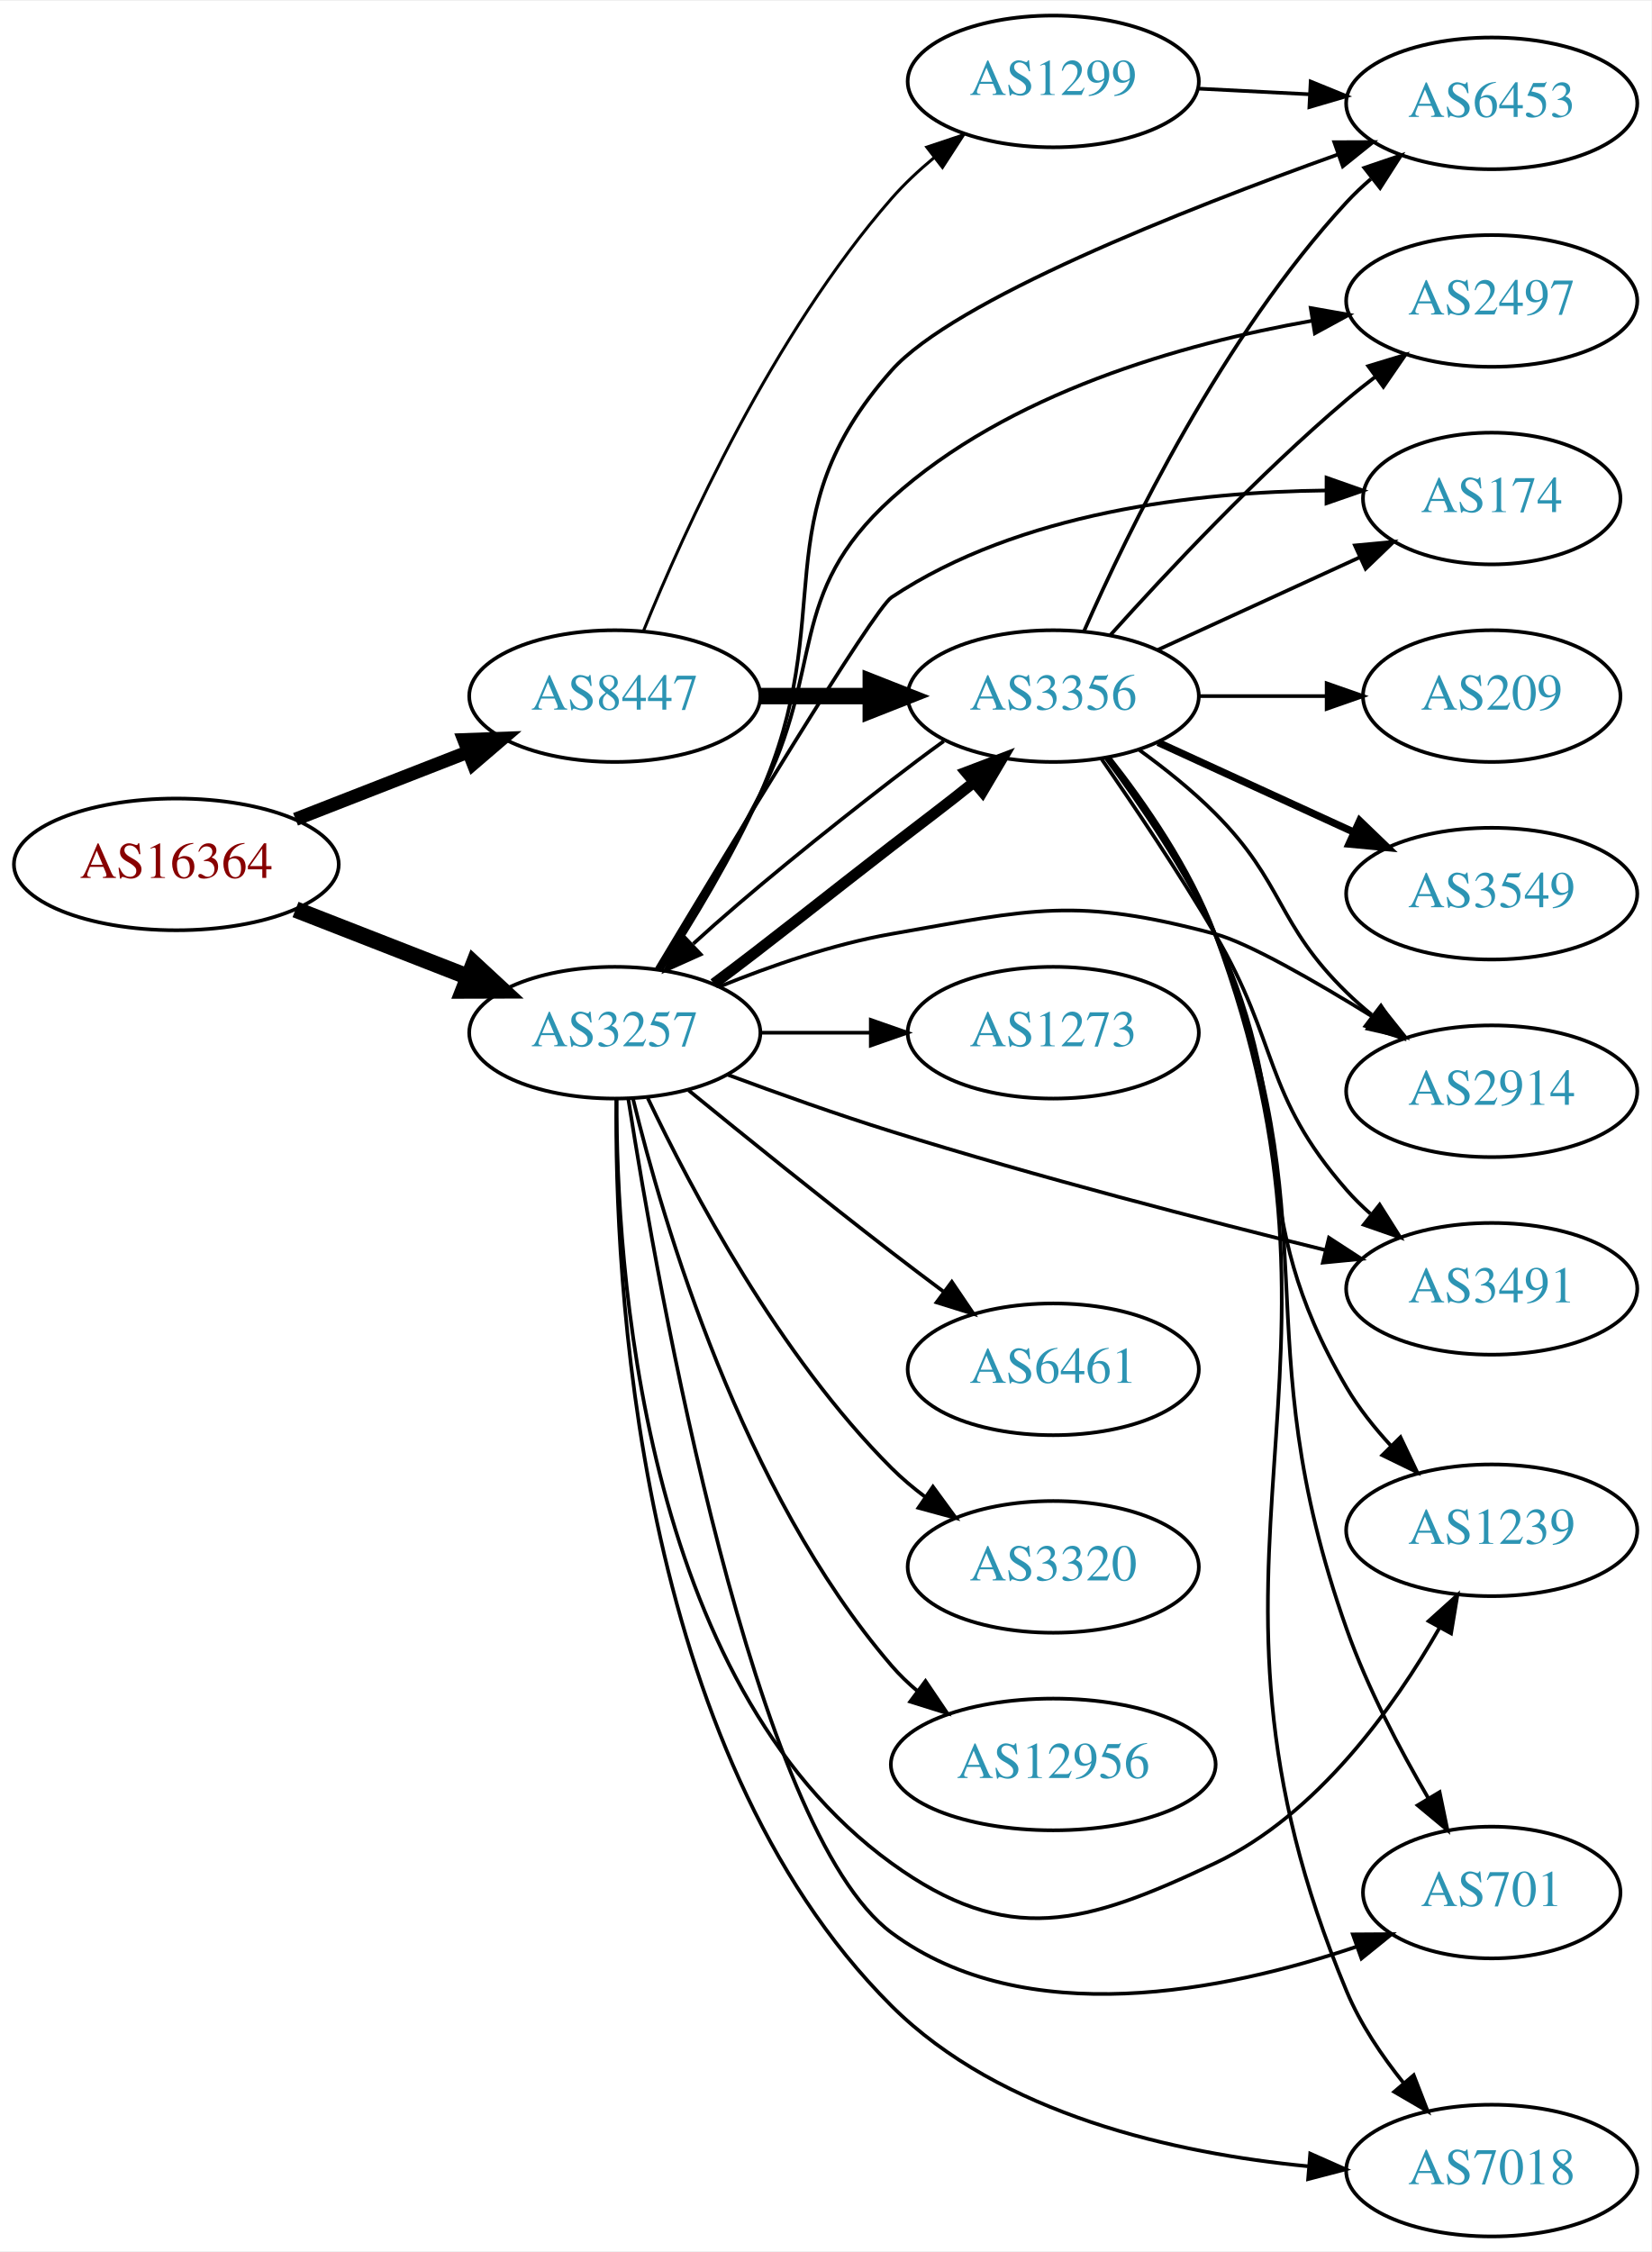
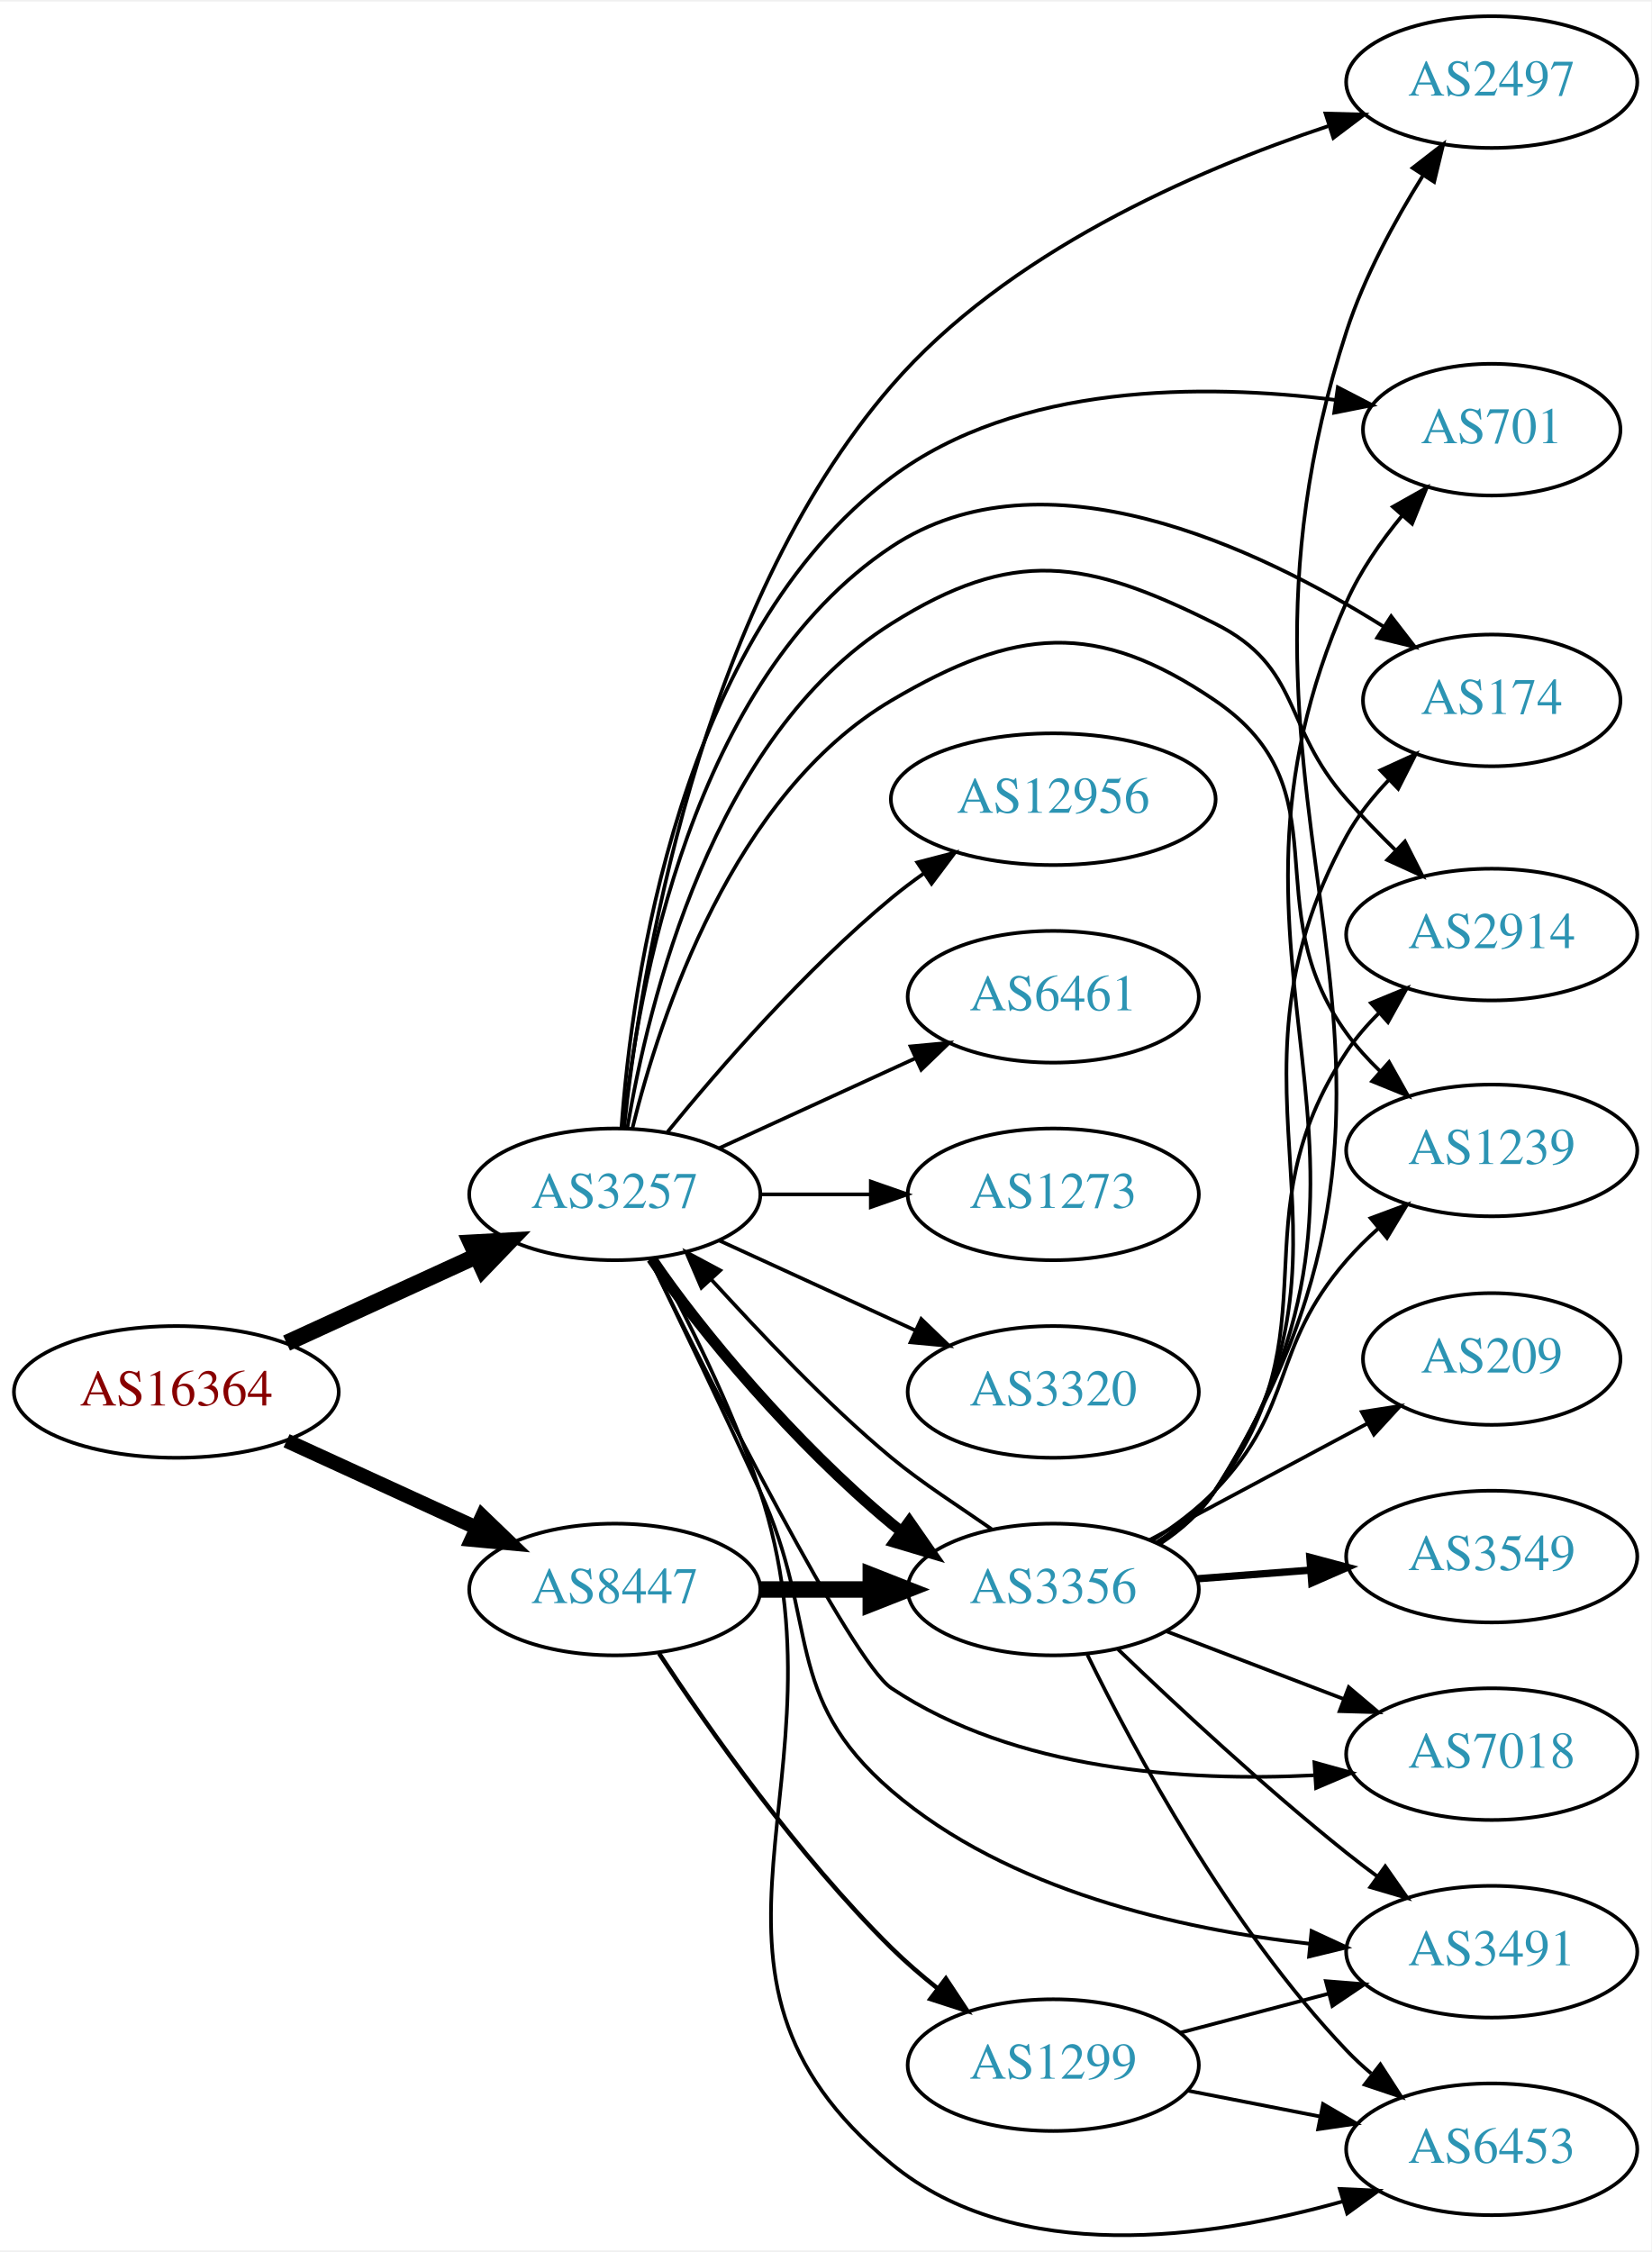
- <svg xmlns="http://www.w3.org/2000/svg" xmlns:xlink="http://www.w3.org/1999/xlink" width="451pt" height="615pt" viewBox="0.00 0.00 451.37 615.00">
-   <g id="graph0" class="graph" transform="scale(1 1) rotate(0) translate(4 611)">
-     <polygon fill="white" stroke="none" points="-4,4 -4,-611 447.37,-611 447.37,4 -4,4" />
+ <svg xmlns="http://www.w3.org/2000/svg" xmlns:xlink="http://www.w3.org/1999/xlink" width="451pt" height="615pt" viewBox="0.00 0.00 451.37 614.64">
+   <g id="graph0" class="graph" transform="scale(1 1) rotate(0) translate(4 610.636)">
+     <polygon fill="white" stroke="none" points="-4,4 -4,-610.636 447.37,-610.636 447.37,4 -4,4" />
    <g id="node1" class="node">
      <g id="a_node1">
        <a xlink:href="/asn/16364" xlink:title="AS16364 ~ Sony DADC Europe Limited [AT]">
-           <ellipse fill="#ffffff" stroke="black" cx="44.196" cy="-375" rx="44.393" ry="18" />
-           <text text-anchor="middle" x="44.196" y="-371.3" font-family="Times,serif" font-size="14.00" fill="#880000">AS16364</text>
+           <ellipse fill="#ffffff" stroke="black" cx="44.196" cy="-230.636" rx="44.393" ry="18" />
+           <text text-anchor="middle" x="44.196" y="-226.936" font-family="Times,serif" font-size="14.00" fill="#880000">AS16364</text>
        </a>
      </g>
    </g>
    <g id="node2" class="node">
      <g id="a_node2">
        <a xlink:href="/asn/3257" xlink:title="AS3257 ~ GTT [DE]">
-           <ellipse fill="#ffffff" stroke="black" cx="164.039" cy="-329" rx="39.794" ry="18" />
-           <text text-anchor="middle" x="164.039" y="-325.3" font-family="Times,serif" font-size="14.00" fill="#2c94b3">AS3257</text>
+           <ellipse fill="#ffffff" stroke="black" cx="164.039" cy="-284.636" rx="39.794" ry="18" />
+           <text text-anchor="middle" x="164.039" y="-280.936" font-family="Times,serif" font-size="14.00" fill="#2c94b3">AS3257</text>
        </a>
      </g>
    </g>
    <g id="edge1" class="edge">
-       <path fill="none" stroke="black" stroke-width="4.5" d="M76.776,-362.673C91.205,-357.04 108.444,-350.311 123.706,-344.354" />
-       <polygon fill="black" stroke="black" stroke-width="4.5" points="125.516,-347.874 133.399,-340.57 122.652,-340.538 125.516,-347.874" />
+       <path fill="none" stroke="black" stroke-width="4.5" d="M74.326,-243.985C89.937,-251.138 109.335,-260.027 126.007,-267.667" />
+       <polygon fill="black" stroke="black" stroke-width="4.5" points="124.727,-271.412 135.459,-271.998 128.008,-264.253 124.727,-271.412" />
    </g>
    <g id="node3" class="node">
      <g id="a_node3">
        <a xlink:href="/asn/8447" xlink:title="AS8447 ~ A1 Telekom Austria AG [AT]">
-           <ellipse fill="#ffffff" stroke="black" cx="164.039" cy="-421" rx="39.794" ry="18" />
-           <text text-anchor="middle" x="164.039" y="-417.3" font-family="Times,serif" font-size="14.00" fill="#2c94b3">AS8447</text>
+           <ellipse fill="#ffffff" stroke="black" cx="164.039" cy="-176.636" rx="39.794" ry="18" />
+           <text text-anchor="middle" x="164.039" y="-172.936" font-family="Times,serif" font-size="14.00" fill="#2c94b3">AS8447</text>
        </a>
      </g>
    </g>
    <g id="edge2" class="edge">
-       <path fill="none" stroke="black" stroke-width="3.656" d="M76.776,-387.327C91.205,-392.96 108.444,-399.689 123.706,-405.646" />
-       <polygon fill="black" stroke="black" stroke-width="3.656" points="122.811,-409.054 133.399,-409.43 125.357,-402.534 122.811,-409.054" />
+       <path fill="none" stroke="black" stroke-width="3.938" d="M74.326,-217.288C89.937,-210.134 109.335,-201.246 126.007,-193.606" />
+       <polygon fill="black" stroke="black" stroke-width="3.938" points="127.826,-196.622 135.459,-189.275 124.91,-190.259 127.826,-196.622" />
    </g>
    <g id="node4" class="node">
      <g id="a_node4">
-         <a xlink:href="/asn/174" xlink:title="AS174 ~ Cogent Communications [US]">
-           <ellipse fill="#ffffff" stroke="black" cx="403.724" cy="-475" rx="35.194" ry="18" />
-           <text text-anchor="middle" x="403.724" y="-471.3" font-family="Times,serif" font-size="14.00" fill="#2c94b3">AS174</text>
+         <a xlink:href="/asn/12956" xlink:title="AS12956 ~ TELXIUS [ES]">
+           <ellipse fill="#ffffff" stroke="black" cx="283.881" cy="-392.636" rx="44.393" ry="18" />
+           <text text-anchor="middle" x="283.881" y="-388.936" font-family="Times,serif" font-size="14.00" fill="#2c94b3">AS12956</text>
        </a>
      </g>
    </g>
    <g id="edge3" class="edge">
-       <path fill="none" stroke="black" d="M175.486,-346.481C194.847,-378.759 234.788,-444.74 239.685,-448 274.748,-471.342 323.216,-476.791 358.182,-477.193" />
-       <polygon fill="black" stroke="black" points="358.578,-480.692 368.57,-477.17 358.563,-473.692 358.578,-480.692" />
+       <path fill="none" stroke="black" d="M178.458,-301.701C192.572,-319.011 215.987,-345.981 239.685,-365.636 242.423,-367.907 245.367,-370.131 248.384,-372.266" />
+       <polygon fill="black" stroke="black" points="246.716,-375.361 256.973,-378.016 250.61,-369.544 246.716,-375.361" />
    </g>
    <g id="node5" class="node">
      <g id="a_node5">
        <a xlink:href="/asn/3491" xlink:title="AS3491 ~ PCCW Global, Inc. [US]">
-           <ellipse fill="#ffffff" stroke="black" cx="403.724" cy="-259" rx="39.794" ry="18" />
-           <text text-anchor="middle" x="403.724" y="-255.3" font-family="Times,serif" font-size="14.00" fill="#2c94b3">AS3491</text>
+           <ellipse fill="#ffffff" stroke="black" cx="403.724" cy="-77.636" rx="39.794" ry="18" />
+           <text text-anchor="middle" x="403.724" y="-73.936" font-family="Times,serif" font-size="14.00" fill="#2c94b3">AS3491</text>
        </a>
      </g>
    </g>
    <g id="edge4" class="edge">
-       <path fill="none" stroke="black" d="M194.977,-317.48C208.533,-312.443 224.819,-306.639 239.685,-302 279.445,-289.593 325.371,-277.695 358.328,-269.572" />
-       <polygon fill="black" stroke="black" points="359.237,-272.953 368.118,-267.176 357.573,-266.154 359.237,-272.953" />
+       <path fill="none" stroke="black" d="M173.643,-267.014C181.583,-250.656 193.63,-225.594 203.685,-203.636 220.257,-167.448 209.51,-147.591 239.685,-121.636 271.446,-94.317 318.548,-83.787 353.969,-79.815" />
+       <polygon fill="black" stroke="black" points="354.481,-83.282 364.091,-78.821 353.796,-76.316 354.481,-83.282" />
    </g>
    <g id="node6" class="node">
      <g id="a_node6">
-         <a xlink:href="/asn/6453" xlink:title="AS6453 ~ TATA COMMUNICATIONS (AMERICA) INC [US]">
-           <ellipse fill="#ffffff" stroke="black" cx="403.724" cy="-583" rx="39.794" ry="18" />
-           <text text-anchor="middle" x="403.724" y="-579.3" font-family="Times,serif" font-size="14.00" fill="#2c94b3">AS6453</text>
+         <a xlink:href="/asn/174" xlink:title="AS174 ~ Cogent Communications [US]">
+           <ellipse fill="#ffffff" stroke="black" cx="403.724" cy="-419.636" rx="35.194" ry="18" />
+           <text text-anchor="middle" x="403.724" y="-415.936" font-family="Times,serif" font-size="14.00" fill="#2c94b3">AS174</text>
        </a>
      </g>
    </g>
    <g id="edge5" class="edge">
-       <path fill="none" stroke="black" d="M176.872,-346.327C185.2,-359.087 196.159,-377.087 203.685,-394 225.631,-443.319 203.873,-469.608 239.685,-510 256.625,-529.107 319.233,-553.838 361.747,-569.052" />
-       <polygon fill="black" stroke="black" points="360.691,-572.391 371.286,-572.427 363.026,-565.792 360.691,-572.391" />
+       <path fill="none" stroke="black" d="M166.383,-302.719C170.248,-340.077 184.941,-425.31 239.685,-461.636 281.158,-489.156 339.594,-461.482 374.077,-439.865" />
+       <polygon fill="black" stroke="black" points="376.235,-442.638 382.719,-434.259 372.425,-436.765 376.235,-442.638" />
    </g>
    <g id="node7" class="node">
      <g id="a_node7">
-         <a xlink:href="/asn/1273" xlink:title="AS1273 ~ Vodafone Group PLC [EU]">
-           <ellipse fill="#ffffff" stroke="black" cx="283.881" cy="-329" rx="39.794" ry="18" />
-           <text text-anchor="middle" x="283.881" y="-325.3" font-family="Times,serif" font-size="14.00" fill="#2c94b3">AS1273</text>
+         <a xlink:href="/asn/2914" xlink:title="AS2914 ~ NTT America, Inc. [US]">
+           <ellipse fill="#ffffff" stroke="black" cx="403.724" cy="-355.636" rx="39.794" ry="18" />
+           <text text-anchor="middle" x="403.724" y="-351.936" font-family="Times,serif" font-size="14.00" fill="#2c94b3">AS2914</text>
        </a>
      </g>
    </g>
    <g id="edge6" class="edge">
-       <path fill="none" stroke="black" d="M203.951,-329C213.505,-329 223.854,-329 233.817,-329" />
-       <polygon fill="black" stroke="black" points="234.009,-332.5 244.009,-329 234.009,-325.5 234.009,-332.5" />
+       <path fill="none" stroke="black" d="M167.468,-302.717C173.128,-336.766 190.659,-409.746 239.685,-440.636 272.923,-461.579 292.939,-458.205 328.077,-440.636 351.929,-428.711 346.387,-412.59 364.077,-392.636 368.183,-388.005 372.769,-383.279 377.307,-378.82" />
+       <polygon fill="black" stroke="black" points="380.009,-381.079 384.807,-371.633 375.165,-376.025 380.009,-381.079" />
    </g>
    <g id="node8" class="node">
      <g id="a_node8">
-         <a xlink:href="/asn/3356" xlink:title="AS3356 ~ Level 3 Parent, LLC [US]">
-           <ellipse fill="#ffffff" stroke="black" cx="283.881" cy="-421" rx="39.794" ry="18" />
-           <text text-anchor="middle" x="283.881" y="-417.3" font-family="Times,serif" font-size="14.00" fill="#2c94b3">AS3356</text>
+         <a xlink:href="/asn/6461" xlink:title="AS6461 ~ Zayo Bandwidth [US]">
+           <ellipse fill="#ffffff" stroke="black" cx="283.881" cy="-338.636" rx="39.794" ry="18" />
+           <text text-anchor="middle" x="283.881" y="-334.936" font-family="Times,serif" font-size="14.00" fill="#2c94b3">AS6461</text>
        </a>
      </g>
    </g>
    <g id="edge7" class="edge">
-       <path fill="none" stroke="black" stroke-width="3" d="M191.093,-342.381C205.34,-352.932 223.364,-367.403 239.685,-380 246.907,-385.574 254.912,-391.557 262.049,-397.325" />
-       <polygon fill="black" stroke="black" stroke-width="3" points="260.025,-400.196 269.929,-403.96 264.533,-394.841 260.025,-400.196" />
+       <path fill="none" stroke="black" d="M192.667,-297.297C208.624,-304.609 228.895,-313.898 246.178,-321.817" />
+       <polygon fill="black" stroke="black" points="244.876,-325.071 255.425,-326.055 247.793,-318.707 244.876,-325.071" />
    </g>
    <g id="node9" class="node">
      <g id="a_node9">
-         <a xlink:href="/asn/6461" xlink:title="AS6461 ~ Zayo Bandwidth [US]">
-           <ellipse fill="#ffffff" stroke="black" cx="283.881" cy="-237" rx="39.794" ry="18" />
-           <text text-anchor="middle" x="283.881" y="-233.3" font-family="Times,serif" font-size="14.00" fill="#2c94b3">AS6461</text>
+         <a xlink:href="/asn/1239" xlink:title="AS1239 ~ Sprint [US]">
+           <ellipse fill="#ffffff" stroke="black" cx="403.724" cy="-296.636" rx="39.794" ry="18" />
+           <text text-anchor="middle" x="403.724" y="-292.936" font-family="Times,serif" font-size="14.00" fill="#2c94b3">AS1239</text>
        </a>
      </g>
    </g>
    <g id="edge8" class="edge">
-       <path fill="none" stroke="black" d="M184.206,-313.25C199.187,-301.023 220.6,-283.731 239.685,-269 244.21,-265.507 249.043,-261.854 253.777,-258.317" />
-       <polygon fill="black" stroke="black" points="256.16,-260.907 262.103,-252.136 251.988,-255.286 256.16,-260.907" />
+       <path fill="none" stroke="black" d="M168.861,-302.738C176.388,-333.242 196.316,-394.059 239.685,-419.636 273.524,-439.593 295.588,-441.723 328.077,-419.636 364.047,-395.184 338.525,-363.833 364.077,-328.636 366.74,-324.969 369.917,-321.47 373.289,-318.223" />
+       <polygon fill="black" stroke="black" points="375.672,-320.788 380.858,-311.549 371.043,-315.537 375.672,-320.788" />
    </g>
    <g id="node10" class="node">
      <g id="a_node10">
-         <a xlink:href="/asn/1239" xlink:title="AS1239 ~ Sprint [US]">
-           <ellipse fill="#ffffff" stroke="black" cx="403.724" cy="-193" rx="39.794" ry="18" />
-           <text text-anchor="middle" x="403.724" y="-189.3" font-family="Times,serif" font-size="14.00" fill="#2c94b3">AS1239</text>
+         <a xlink:href="/asn/1273" xlink:title="AS1273 ~ Vodafone Group PLC [EU]">
+           <ellipse fill="#ffffff" stroke="black" cx="283.881" cy="-284.636" rx="39.794" ry="18" />
+           <text text-anchor="middle" x="283.881" y="-280.936" font-family="Times,serif" font-size="14.00" fill="#2c94b3">AS1273</text>
        </a>
      </g>
    </g>
    <g id="edge9" class="edge">
-       <path fill="none" stroke="black" d="M164.541,-310.849C164.433,-266.307 171.129,-151.624 239.685,-102 271.509,-78.965 292.566,-85.199 328.077,-102 356.038,-115.228 377.032,-144.63 389.521,-166.454" />
-       <polygon fill="black" stroke="black" points="386.477,-168.182 394.349,-175.273 392.617,-164.821 386.477,-168.182" />
+       <path fill="none" stroke="black" d="M203.951,-284.636C213.505,-284.636 223.854,-284.636 233.817,-284.636" />
+       <polygon fill="black" stroke="black" points="234.009,-288.136 244.009,-284.636 234.009,-281.136 234.009,-288.136" />
    </g>
    <g id="node11" class="node">
      <g id="a_node11">
-         <a xlink:href="/asn/701" xlink:title="AS701 ~ UUNET [US]">
-           <ellipse fill="#ffffff" stroke="black" cx="403.724" cy="-94" rx="35.194" ry="18" />
-           <text text-anchor="middle" x="403.724" y="-90.3" font-family="Times,serif" font-size="14.00" fill="#2c94b3">AS701</text>
+         <a xlink:href="/asn/3356" xlink:title="AS3356 ~ Level 3 Parent, LLC [US]">
+           <ellipse fill="#ffffff" stroke="black" cx="283.881" cy="-176.636" rx="39.794" ry="18" />
+           <text text-anchor="middle" x="283.881" y="-172.936" font-family="Times,serif" font-size="14.00" fill="#2c94b3">AS3356</text>
        </a>
      </g>
    </g>
    <g id="edge10" class="edge">
-       <path fill="none" stroke="black" d="M167.757,-310.73C175.927,-258.568 202.043,-110.915 239.685,-83 276.24,-55.891 331.002,-67.076 366.799,-79.208" />
-       <polygon fill="black" stroke="black" points="365.767,-82.556 376.362,-82.623 368.122,-75.963 365.767,-82.556" />
+       <path fill="none" stroke="black" stroke-width="3" d="M174.085,-267.068C187.34,-247.384 213.338,-216.489 239.685,-194.636 240.536,-193.931 241.407,-193.229 242.293,-192.535" />
+       <polygon fill="black" stroke="black" stroke-width="3" points="244.543,-195.227 250.596,-186.532 240.442,-189.555 244.543,-195.227" />
    </g>
    <g id="node12" class="node">
      <g id="a_node12">
        <a xlink:href="/asn/3320" xlink:title="AS3320 ~ DTAG [DE]">
-           <ellipse fill="#ffffff" stroke="black" cx="283.881" cy="-183" rx="39.794" ry="18" />
-           <text text-anchor="middle" x="283.881" y="-179.3" font-family="Times,serif" font-size="14.00" fill="#2c94b3">AS3320</text>
+           <ellipse fill="#ffffff" stroke="black" cx="283.881" cy="-230.636" rx="39.794" ry="18" />
+           <text text-anchor="middle" x="283.881" y="-226.936" font-family="Times,serif" font-size="14.00" fill="#2c94b3">AS3320</text>
        </a>
      </g>
    </g>
    <g id="edge11" class="edge">
-       <path fill="none" stroke="black" d="M173.049,-311.132C184.876,-286.222 208.965,-240.671 239.685,-210 242.492,-207.198 245.64,-204.549 248.925,-202.086" />
-       <polygon fill="black" stroke="black" points="250.994,-204.911 257.254,-196.363 247.03,-199.141 250.994,-204.911" />
+       <path fill="none" stroke="black" d="M192.667,-271.976C208.624,-264.664 228.895,-255.375 246.178,-247.455" />
+       <polygon fill="black" stroke="black" points="247.793,-250.565 255.425,-243.218 244.876,-244.202 247.793,-250.565" />
    </g>
    <g id="node13" class="node">
      <g id="a_node13">
-         <a xlink:href="/asn/12956" xlink:title="AS12956 ~ TELXIUS [ES]">
-           <ellipse fill="#ffffff" stroke="black" cx="283.881" cy="-129" rx="44.393" ry="18" />
-           <text text-anchor="middle" x="283.881" y="-125.3" font-family="Times,serif" font-size="14.00" fill="#2c94b3">AS12956</text>
+         <a xlink:href="/asn/7018" xlink:title="AS7018 ~ AT&amp;T Services, Inc. [US]">
+           <ellipse fill="#ffffff" stroke="black" cx="403.724" cy="-131.636" rx="39.794" ry="18" />
+           <text text-anchor="middle" x="403.724" y="-127.936" font-family="Times,serif" font-size="14.00" fill="#2c94b3">AS7018</text>
        </a>
      </g>
    </g>
    <g id="edge12" class="edge">
-       <path fill="none" stroke="black" d="M169.028,-310.901C177.233,-277.132 198.758,-203.64 239.685,-156 241.817,-153.518 244.236,-151.189 246.813,-149.022" />
-       <polygon fill="black" stroke="black" points="248.96,-151.787 254.893,-143.009 244.781,-146.171 248.96,-151.787" />
+       <path fill="none" stroke="black" d="M173.618,-267.064C190.81,-232.182 228.765,-156.914 239.685,-149.636 273.509,-127.095 320.299,-124.094 355.082,-125.851" />
+       <polygon fill="black" stroke="black" points="355.256,-129.37 365.463,-126.533 355.714,-122.385 355.256,-129.37" />
    </g>
    <g id="node14" class="node">
      <g id="a_node14">
-         <a xlink:href="/asn/7018" xlink:title="AS7018 ~ AT&amp;T Services, Inc. [US]">
-           <ellipse fill="#ffffff" stroke="black" cx="403.724" cy="-18" rx="39.794" ry="18" />
-           <text text-anchor="middle" x="403.724" y="-14.3" font-family="Times,serif" font-size="14.00" fill="#2c94b3">AS7018</text>
+         <a xlink:href="/asn/6453" xlink:title="AS6453 ~ TATA COMMUNICATIONS (AMERICA) INC [US]">
+           <ellipse fill="#ffffff" stroke="black" cx="403.724" cy="-23.636" rx="39.794" ry="18" />
+           <text text-anchor="middle" x="403.724" y="-19.936" font-family="Times,serif" font-size="14.00" fill="#2c94b3">AS6453</text>
        </a>
      </g>
    </g>
    <g id="edge13" class="edge">
-       <path fill="none" stroke="black" d="M164.46,-310.849C163.973,-263.104 169.499,-132.886 239.685,-63 269.608,-33.206 317.36,-22.685 353.468,-19.186" />
-       <polygon fill="black" stroke="black" points="354.11,-22.645 363.792,-18.343 353.541,-15.668 354.11,-22.645" />
+       <path fill="none" stroke="black" d="M174.969,-267.157C183.7,-251.103 196.156,-226.419 203.685,-203.636 229.834,-124.517 175.354,-72.6 239.685,-19.636 273.751,8.411 326.764,0.826 363.03,-9.401" />
+       <polygon fill="black" stroke="black" points="362.2,-12.806 372.784,-12.328 364.212,-6.101 362.2,-12.806" />
    </g>
    <g id="node15" class="node">
      <g id="a_node15">
        <a xlink:href="/asn/2497" xlink:title="AS2497 ~ Internet Initiative Japan Inc. [JP]">
-           <ellipse fill="#ffffff" stroke="black" cx="403.724" cy="-529" rx="39.794" ry="18" />
-           <text text-anchor="middle" x="403.724" y="-525.3" font-family="Times,serif" font-size="14.00" fill="#2c94b3">AS2497</text>
+           <ellipse fill="#ffffff" stroke="black" cx="403.724" cy="-588.636" rx="39.794" ry="18" />
+           <text text-anchor="middle" x="403.724" y="-584.936" font-family="Times,serif" font-size="14.00" fill="#2c94b3">AS2497</text>
        </a>
      </g>
    </g>
    <g id="edge14" class="edge">
-       <path fill="none" stroke="black" d="M176.109,-346.338C184.167,-359.253 195.121,-377.441 203.685,-394 221.783,-428.992 210.492,-448.547 239.685,-475 271.459,-503.792 318.983,-517.277 354.535,-523.566" />
-       <polygon fill="black" stroke="black" points="354.253,-527.066 364.687,-525.226 355.383,-520.158 354.253,-527.066" />
+       <path fill="none" stroke="black" d="M166.555,-302.633C170.872,-343.439 186.584,-444.209 239.685,-505.636 271.108,-541.986 322.326,-564.359 358.971,-576.58" />
+       <polygon fill="black" stroke="black" points="358.301,-580.041 368.892,-579.761 360.438,-573.375 358.301,-580.041" />
    </g>
    <g id="node16" class="node">
      <g id="a_node16">
-         <a xlink:href="/asn/2914" xlink:title="AS2914 ~ NTT America, Inc. [US]">
-           <ellipse fill="#ffffff" stroke="black" cx="403.724" cy="-313" rx="39.794" ry="18" />
-           <text text-anchor="middle" x="403.724" y="-309.3" font-family="Times,serif" font-size="14.00" fill="#2c94b3">AS2914</text>
+         <a xlink:href="/asn/701" xlink:title="AS701 ~ UUNET [US]">
+           <ellipse fill="#ffffff" stroke="black" cx="403.724" cy="-493.636" rx="35.194" ry="18" />
+           <text text-anchor="middle" x="403.724" y="-489.936" font-family="Times,serif" font-size="14.00" fill="#2c94b3">AS701</text>
        </a>
      </g>
    </g>
    <g id="edge15" class="edge">
-       <path fill="none" stroke="black" d="M192.763,-341.631C206.557,-347.236 223.668,-353.192 239.685,-356 278.38,-362.783 290.126,-366.149 328.077,-356 337.159,-353.571 355.324,-343.158 371.459,-333.188" />
-       <polygon fill="black" stroke="black" points="373.527,-336.022 380.144,-327.748 369.812,-330.09 373.527,-336.022" />
-     </g>
-     <g id="edge28" class="edge">
-       <path fill="none" stroke="black" stroke-width="4.5" d="M203.951,-421C213.505,-421 223.854,-421 233.817,-421" />
-       <polygon fill="black" stroke="black" stroke-width="4.5" points="234.009,-424.938 244.009,-421 234.009,-417.063 234.009,-424.938" />
+       <path fill="none" stroke="black" d="M165.848,-302.697C168.695,-342.373 181.56,-437.066 239.685,-480.636 274.22,-506.523 325.22,-506.253 360.959,-501.761" />
+       <polygon fill="black" stroke="black" points="361.657,-505.197 371.066,-500.328 360.674,-498.266 361.657,-505.197" />
+     </g>
+     <g id="edge27" class="edge">
+       <path fill="none" stroke="black" stroke-width="4.5" d="M203.951,-176.636C213.505,-176.636 223.854,-176.636 233.817,-176.636" />
+       <polygon fill="black" stroke="black" stroke-width="4.5" points="234.009,-180.574 244.009,-176.636 234.009,-172.699 234.009,-180.574" />
    </g>
    <g id="node19" class="node">
      <g id="a_node19">
        <a xlink:href="/asn/1299" xlink:title="AS1299 ~ Telia Carrier [EU]">
-           <ellipse fill="#ffffff" stroke="black" cx="283.881" cy="-589" rx="39.794" ry="18" />
-           <text text-anchor="middle" x="283.881" y="-585.3" font-family="Times,serif" font-size="14.00" fill="#2c94b3">AS1299</text>
-         </a>
-       </g>
-     </g>
-     <g id="edge27" class="edge">
-       <path fill="none" stroke="black" stroke-width="0.818" d="M171.88,-438.811C183.056,-466.326 207.274,-519.866 239.685,-557 243.126,-560.942 247.131,-564.692 251.289,-568.145" />
-       <polygon fill="black" stroke="black" stroke-width="0.818" points="249.312,-571.041 259.363,-574.392 253.596,-565.505 249.312,-571.041" />
+           <ellipse fill="#ffffff" stroke="black" cx="283.881" cy="-46.636" rx="39.794" ry="18" />
+           <text text-anchor="middle" x="283.881" y="-42.936" font-family="Times,serif" font-size="14.00" fill="#2c94b3">AS1299</text>
+         </a>
+       </g>
+     </g>
+     <g id="edge28" class="edge">
+       <path fill="none" stroke="black" stroke-width="1.227" d="M176.128,-159.17C189.667,-138.6 213.957,-104.023 239.685,-78.636 243.49,-74.881 247.756,-71.205 252.084,-67.759" />
+       <polygon fill="black" stroke="black" stroke-width="1.227" points="254.534,-70.293 260.382,-61.459 250.301,-64.719 254.534,-70.293" />
+     </g>
+     <g id="edge26" class="edge">
+       <path fill="none" stroke="black" d="M267.004,-193.162C258.524,-199.082 248.126,-205.635 239.685,-212.636 221.761,-227.503 203.999,-246.554 190.3,-261.476" />
+       <polygon fill="black" stroke="black" points="187.709,-259.123 183.528,-268.859 192.867,-263.855 187.709,-259.123" />
+     </g>
+     <g id="edge25" class="edge">
+       <path fill="none" stroke="black" d="M301.626,-160.25C317.285,-145.212 341.57,-122.608 364.077,-104.636 366.782,-102.477 369.647,-100.294 372.546,-98.155" />
+       <polygon fill="black" stroke="black" points="374.622,-100.973 380.701,-92.296 370.538,-95.288 374.622,-100.973" />
+     </g>
+     <g id="edge18" class="edge">
+       <path fill="none" stroke="black" d="M312.798,-189.417C318.609,-193.241 324.152,-197.964 328.077,-203.636 374.252,-270.367 324.972,-311.532 364.077,-382.636 367.06,-388.059 371.107,-393.165 375.463,-397.752" />
+       <polygon fill="black" stroke="black" points="373.316,-400.543 382.953,-404.946 378.166,-395.495 373.316,-400.543" />
+     </g>
+     <g id="edge21" class="edge">
+       <path fill="none" stroke="black" d="M311.973,-189.399C317.958,-193.266 323.785,-198.012 328.077,-203.636 361.855,-247.903 333.315,-277.224 364.077,-323.636 366.581,-327.414 369.664,-330.978 372.987,-334.259" />
+       <polygon fill="black" stroke="black" points="370.717,-336.925 380.512,-340.964 375.373,-331.698 370.717,-336.925" />
+     </g>
+     <g id="edge22" class="edge">
+       <path fill="none" stroke="black" d="M311.106,-190.142C317.117,-193.986 323.174,-198.536 328.077,-203.636 350.426,-226.886 342.936,-242.284 364.077,-266.636 366.696,-269.653 369.657,-272.574 372.746,-275.332" />
+       <polygon fill="black" stroke="black" points="370.634,-278.127 380.566,-281.816 375.102,-272.739 370.634,-278.127" />
+     </g>
+     <g id="edge19" class="edge">
+       <path fill="none" stroke="black" d="M314.923,-165.164C329.605,-159.558 347.466,-152.737 363.236,-146.715" />
+       <polygon fill="black" stroke="black" points="364.644,-149.924 372.737,-143.087 362.146,-143.385 364.644,-149.924" />
    </g>
    <g id="edge24" class="edge">
-       <path fill="none" stroke="black" d="M253.951,-408.685C249.161,-405.235 244.266,-401.535 239.685,-398 221.138,-383.685 200.394,-366.951 185.49,-353.297" />
-       <polygon fill="black" stroke="black" points="187.526,-350.405 177.862,-346.063 182.709,-355.484 187.526,-350.405" />
-     </g>
-     <g id="edge22" class="edge">
-       <path fill="none" stroke="black" d="M312.51,-433.661C328.926,-441.183 349.908,-450.798 367.505,-458.861" />
-       <polygon fill="black" stroke="black" points="366.333,-462.174 376.882,-463.158 369.249,-455.811 366.333,-462.174" />
-     </g>
-     <g id="edge26" class="edge">
-       <path fill="none" stroke="black" d="M296.967,-403.954C305.94,-391.033 318.269,-372.71 328.077,-356 345.786,-325.829 341.062,-312.348 364.077,-286 366.046,-283.746 368.241,-281.586 370.557,-279.537" />
-       <polygon fill="black" stroke="black" points="373.091,-281.994 378.746,-273.034 368.738,-276.512 373.091,-281.994" />
+       <path fill="none" stroke="black" d="M293.196,-158.819C305.879,-132.924 332.002,-84.312 364.077,-50.636 366.141,-48.469 368.404,-46.371 370.766,-44.365" />
+       <polygon fill="black" stroke="black" points="373.289,-46.837 379.04,-37.939 368.995,-41.309 373.289,-46.837" />
    </g>
    <g id="edge23" class="edge">
-       <path fill="none" stroke="black" d="M292.297,-438.761C304.365,-466.183 330.337,-519.473 364.077,-556 366.108,-558.198 368.347,-560.319 370.693,-562.34" />
-       <polygon fill="black" stroke="black" points="368.905,-565.386 378.937,-568.794 373.22,-559.874 368.905,-565.386" />
-     </g>
-     <g id="edge18" class="edge">
-       <path fill="none" stroke="black" d="M298.131,-404.193C307.573,-391.542 319.977,-373.452 328.077,-356 352.237,-303.947 334.982,-281.464 364.077,-232 367.376,-226.392 371.662,-221.003 376.176,-216.114" />
-       <polygon fill="black" stroke="black" points="378.789,-218.448 383.345,-208.883 373.819,-213.52 378.789,-218.448" />
-     </g>
-     <g id="edge19" class="edge">
-       <path fill="none" stroke="black" d="M298.836,-404.145C308.497,-391.614 320.869,-373.692 328.077,-356 360.506,-276.406 335.42,-247.029 364.077,-166 369.765,-149.917 378.637,-133.056 386.446,-119.698" />
-       <polygon fill="black" stroke="black" points="389.484,-121.437 391.631,-111.062 383.483,-117.834 389.484,-121.437" />
+       <path fill="none" stroke="black" d="M313.154,-189.181C318.95,-193.016 324.398,-197.801 328.077,-203.636 403.711,-323.575 320.155,-385.816 364.077,-520.636 368.904,-535.452 377.168,-550.648 384.819,-562.907" />
+       <polygon fill="black" stroke="black" points="382.11,-565.162 390.483,-571.654 387.986,-561.358 382.11,-565.162" />
    </g>
    <g id="edge20" class="edge">
-       <path fill="none" stroke="black" d="M299.178,-404.278C309.003,-391.811 321.433,-373.912 328.077,-356 373.097,-234.644 314.165,-186.427 364.077,-67 367.82,-58.044 373.677,-49.355 379.709,-41.843" />
-       <polygon fill="black" stroke="black" points="382.405,-44.076 386.232,-34.197 377.079,-39.533 382.405,-44.076" />
-     </g>
-     <g id="edge21" class="edge">
-       <path fill="none" stroke="black" d="M299.527,-437.725C314.828,-454.765 339.925,-481.523 364.077,-502 366.574,-504.117 369.235,-506.232 371.946,-508.293" />
-       <polygon fill="black" stroke="black" points="369.983,-511.194 380.123,-514.266 374.112,-505.541 369.983,-511.194" />
-     </g>
-     <g id="edge25" class="edge">
-       <path fill="none" stroke="black" d="M307.445,-406.242C314.418,-401.181 321.886,-395.216 328.077,-389 347.148,-369.854 344.743,-358.88 364.077,-340 366.218,-337.909 368.536,-335.865 370.937,-333.897" />
-       <polygon fill="black" stroke="black" points="373.447,-336.384 379.279,-327.539 369.204,-330.817 373.447,-336.384" />
+       <path fill="none" stroke="black" d="M313.011,-189.273C318.813,-193.104 324.299,-197.865 328.077,-203.636 387.875,-294.983 319.795,-346.841 364.077,-446.636 367.773,-454.965 373.365,-463.016 379.156,-470.032" />
+       <polygon fill="black" stroke="black" points="376.711,-472.551 385.945,-477.747 381.966,-467.927 376.711,-472.551" />
    </g>
    <g id="node17" class="node">
      <g id="a_node17">
-         <a xlink:href="/asn/3549" xlink:title="AS3549 ~ Level 3 Parent, LLC [US]">
-           <ellipse fill="#ffffff" stroke="black" cx="403.724" cy="-367" rx="39.794" ry="18" />
-           <text text-anchor="middle" x="403.724" y="-363.3" font-family="Times,serif" font-size="14.00" fill="#2c94b3">AS3549</text>
+         <a xlink:href="/asn/209" xlink:title="AS209 ~ CenturyLink Communications, LLC [US]">
+           <ellipse fill="#ffffff" stroke="black" cx="403.724" cy="-239.636" rx="35.194" ry="18" />
+           <text text-anchor="middle" x="403.724" y="-235.936" font-family="Times,serif" font-size="14.00" fill="#2c94b3">AS209</text>
        </a>
      </g>
    </g>
    <g id="edge16" class="edge">
-       <path fill="none" stroke="black" stroke-width="2" d="M312.51,-408.339C328.467,-401.027 348.738,-391.739 366.02,-383.819" />
-       <polygon fill="black" stroke="black" stroke-width="2" points="367.635,-386.929 375.268,-379.581 364.719,-380.565 367.635,-386.929" />
+       <path fill="none" stroke="black" d="M310.161,-190.151C327.597,-199.473 350.943,-211.954 369.826,-222.049" />
+       <polygon fill="black" stroke="black" points="368.223,-225.161 378.692,-226.789 371.524,-218.987 368.223,-225.161" />
    </g>
    <g id="node18" class="node">
      <g id="a_node18">
-         <a xlink:href="/asn/209" xlink:title="AS209 ~ CenturyLink Communications, LLC [US]">
-           <ellipse fill="#ffffff" stroke="black" cx="403.724" cy="-421" rx="35.194" ry="18" />
-           <text text-anchor="middle" x="403.724" y="-417.3" font-family="Times,serif" font-size="14.00" fill="#2c94b3">AS209</text>
+         <a xlink:href="/asn/3549" xlink:title="AS3549 ~ Level 3 Parent, LLC [US]">
+           <ellipse fill="#ffffff" stroke="black" cx="403.724" cy="-185.636" rx="39.794" ry="18" />
+           <text text-anchor="middle" x="403.724" y="-181.936" font-family="Times,serif" font-size="14.00" fill="#2c94b3">AS3549</text>
        </a>
      </g>
    </g>
    <g id="edge17" class="edge">
-       <path fill="none" stroke="black" d="M323.794,-421C334.881,-421 347.04,-421 358.422,-421" />
-       <polygon fill="black" stroke="black" points="358.604,-424.5 368.604,-421 358.604,-417.5 358.604,-424.5" />
+       <path fill="none" stroke="black" stroke-width="2" d="M323.141,-179.558C333.021,-180.313 343.787,-181.135 354.117,-181.924" />
+       <polygon fill="black" stroke="black" stroke-width="2" points="354.015,-185.426 364.252,-182.698 354.548,-178.447 354.015,-185.426" />
    </g>
    <g id="edge29" class="edge">
-       <path fill="none" stroke="black" d="M323.467,-587.035C333.234,-586.538 343.85,-585.998 354.044,-585.479" />
-       <polygon fill="black" stroke="black" points="354.242,-588.973 364.051,-584.969 353.886,-581.982 354.242,-588.973" />
+       <path fill="none" stroke="black" d="M318.65,-55.52C331.224,-58.827 345.679,-62.63 359.017,-66.139" />
+       <polygon fill="black" stroke="black" points="358.388,-69.592 368.95,-68.752 360.169,-62.823 358.388,-69.592" />
+     </g>
+     <g id="edge30" class="edge">
+       <path fill="none" stroke="black" d="M320.558,-39.673C331.989,-37.442 344.811,-34.94 356.865,-32.587" />
+       <polygon fill="black" stroke="black" points="357.618,-36.006 366.762,-30.655 356.277,-29.136 357.618,-36.006" />
    </g>
  </g>
</svg>
